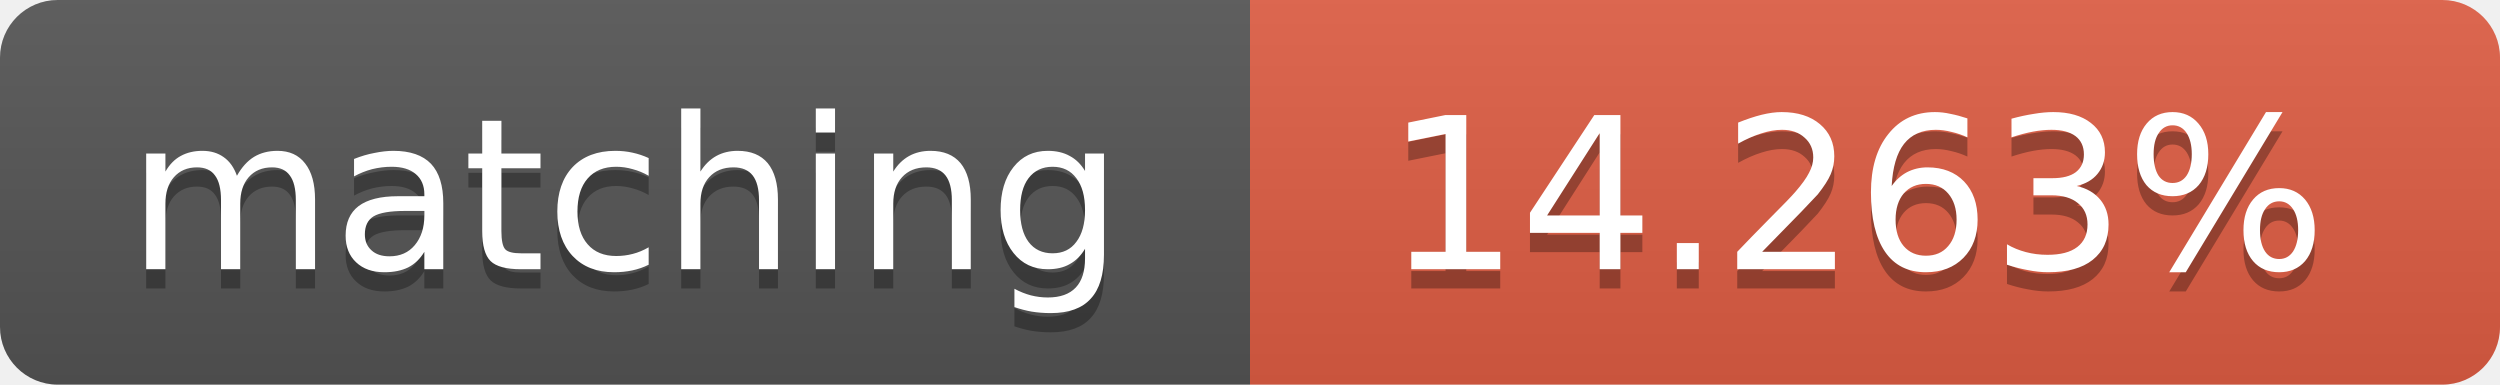
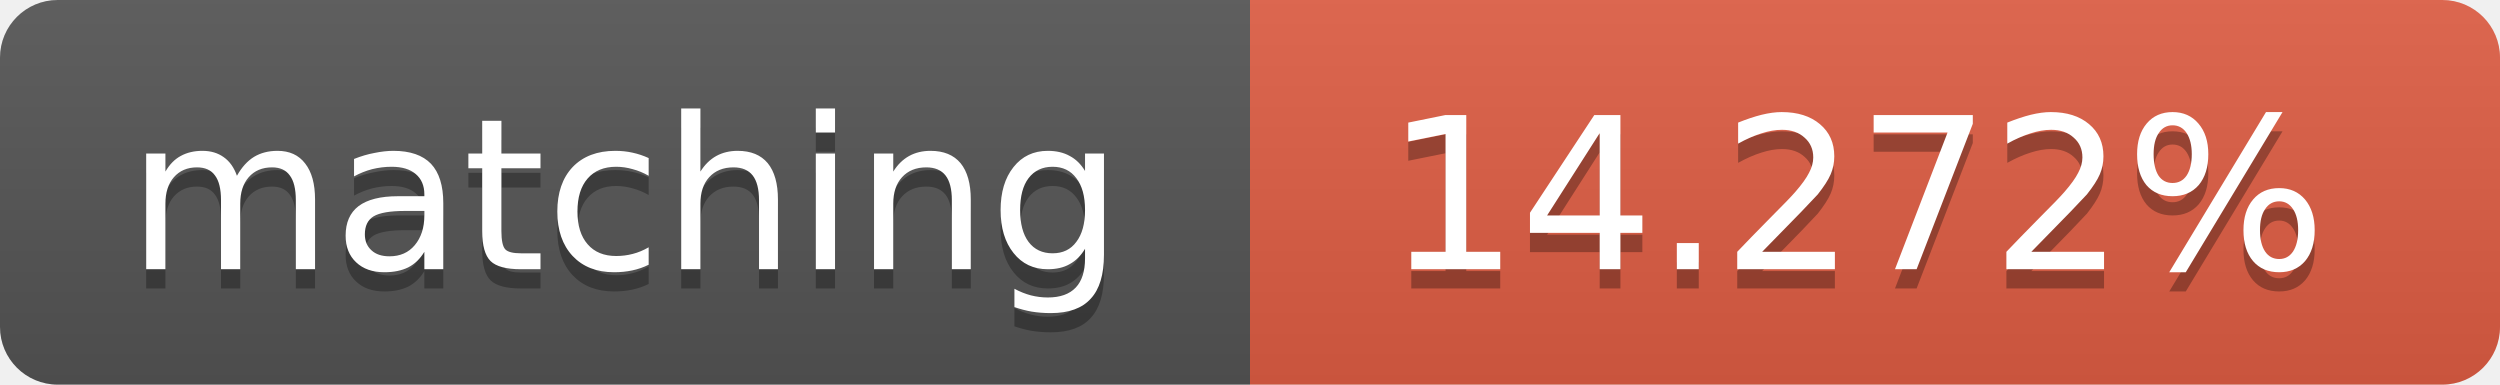
<svg xmlns="http://www.w3.org/2000/svg" width="130" height="20">
  <linearGradient id="b" x2="0" y2="100%">
    <stop offset="0" stop-color="#bbb" stop-opacity=".1" />
    <stop offset="1" stop-opacity=".1" />
  </linearGradient>
  <clipPath id="a">
    <rect width="130" height="20" rx="3" fill="#fff" />
  </clipPath>
  <g clip-path="url(#a)">
    <path fill="#555" d="M0 0h65v20H0z" />
    <path fill="#e05d44" d="M65 0h65v20H65z" />
    <path fill="url(#b)" d="M0 0h130v20H0z" />
  </g>
  <g fill="#fff" text-anchor="middle" font-family="DejaVu Sans,Verdana,Geneva,sans-serif" font-size="11">
    <text x="32.5" y="15" fill="#010101" fill-opacity=".3">matching</text>
    <text x="32.5" y="14">matching</text>
-     <text x="96.5" y="15" fill="#010101" fill-opacity=".3">14.263%</text>
-     <text x="96.5" y="14">14.263%</text>
+     <text x="96.5" y="15" fill="#010101" fill-opacity=".3">14.272%</text>
+     <text x="96.5" y="14">14.272%</text>
  </g>
</svg>
